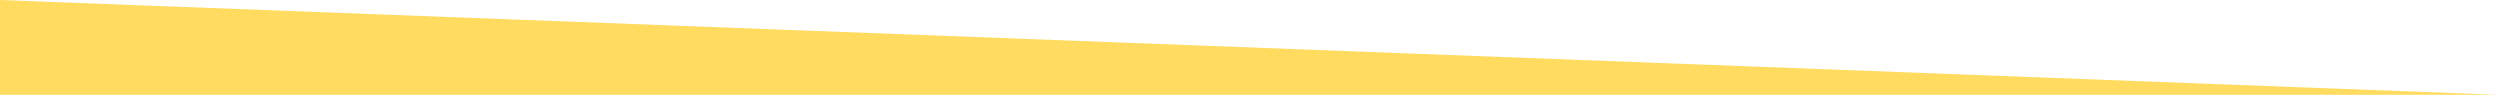
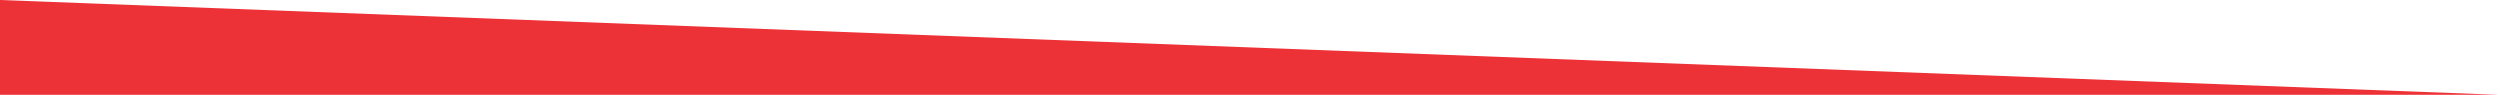
<svg xmlns="http://www.w3.org/2000/svg" width="290" height="11" viewBox="0 0 290 11" fill="none">
-   <path d="M0 0L290 11H0V0Z" fill="#FFDC60" />
+   <path d="M0 0L290 11H0V0Z" fill="#ec3237" />
</svg>
